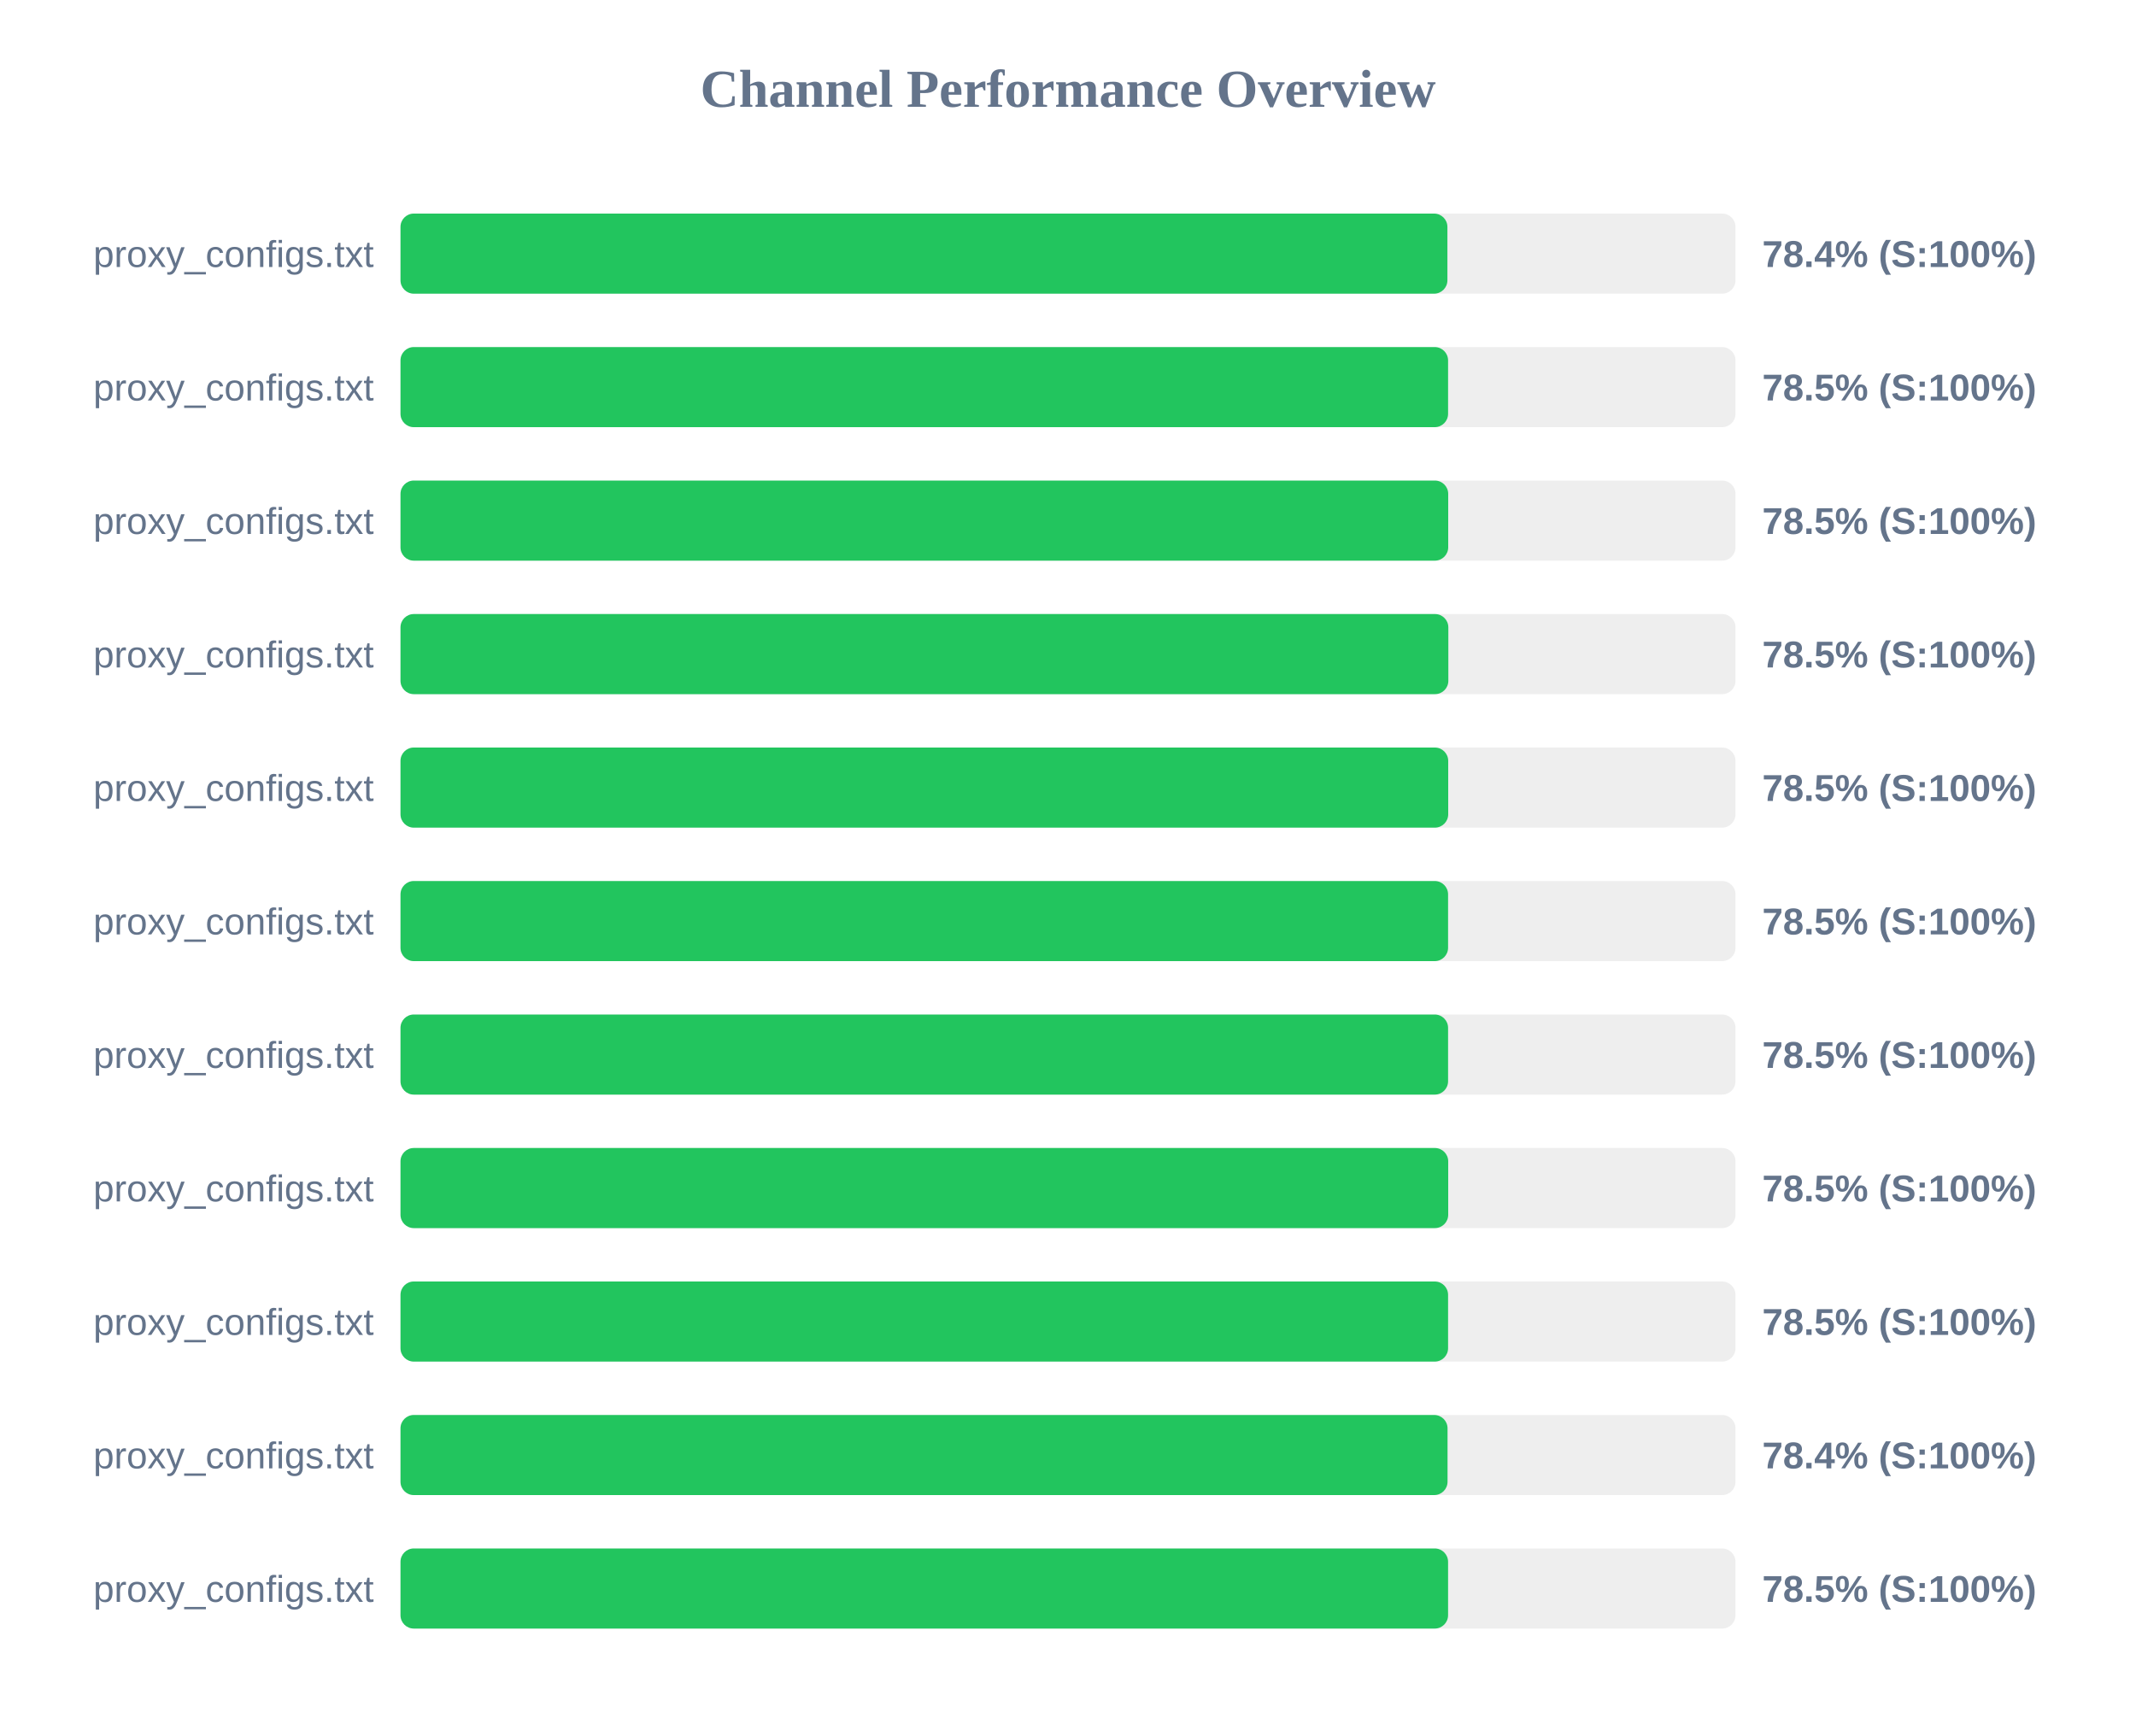
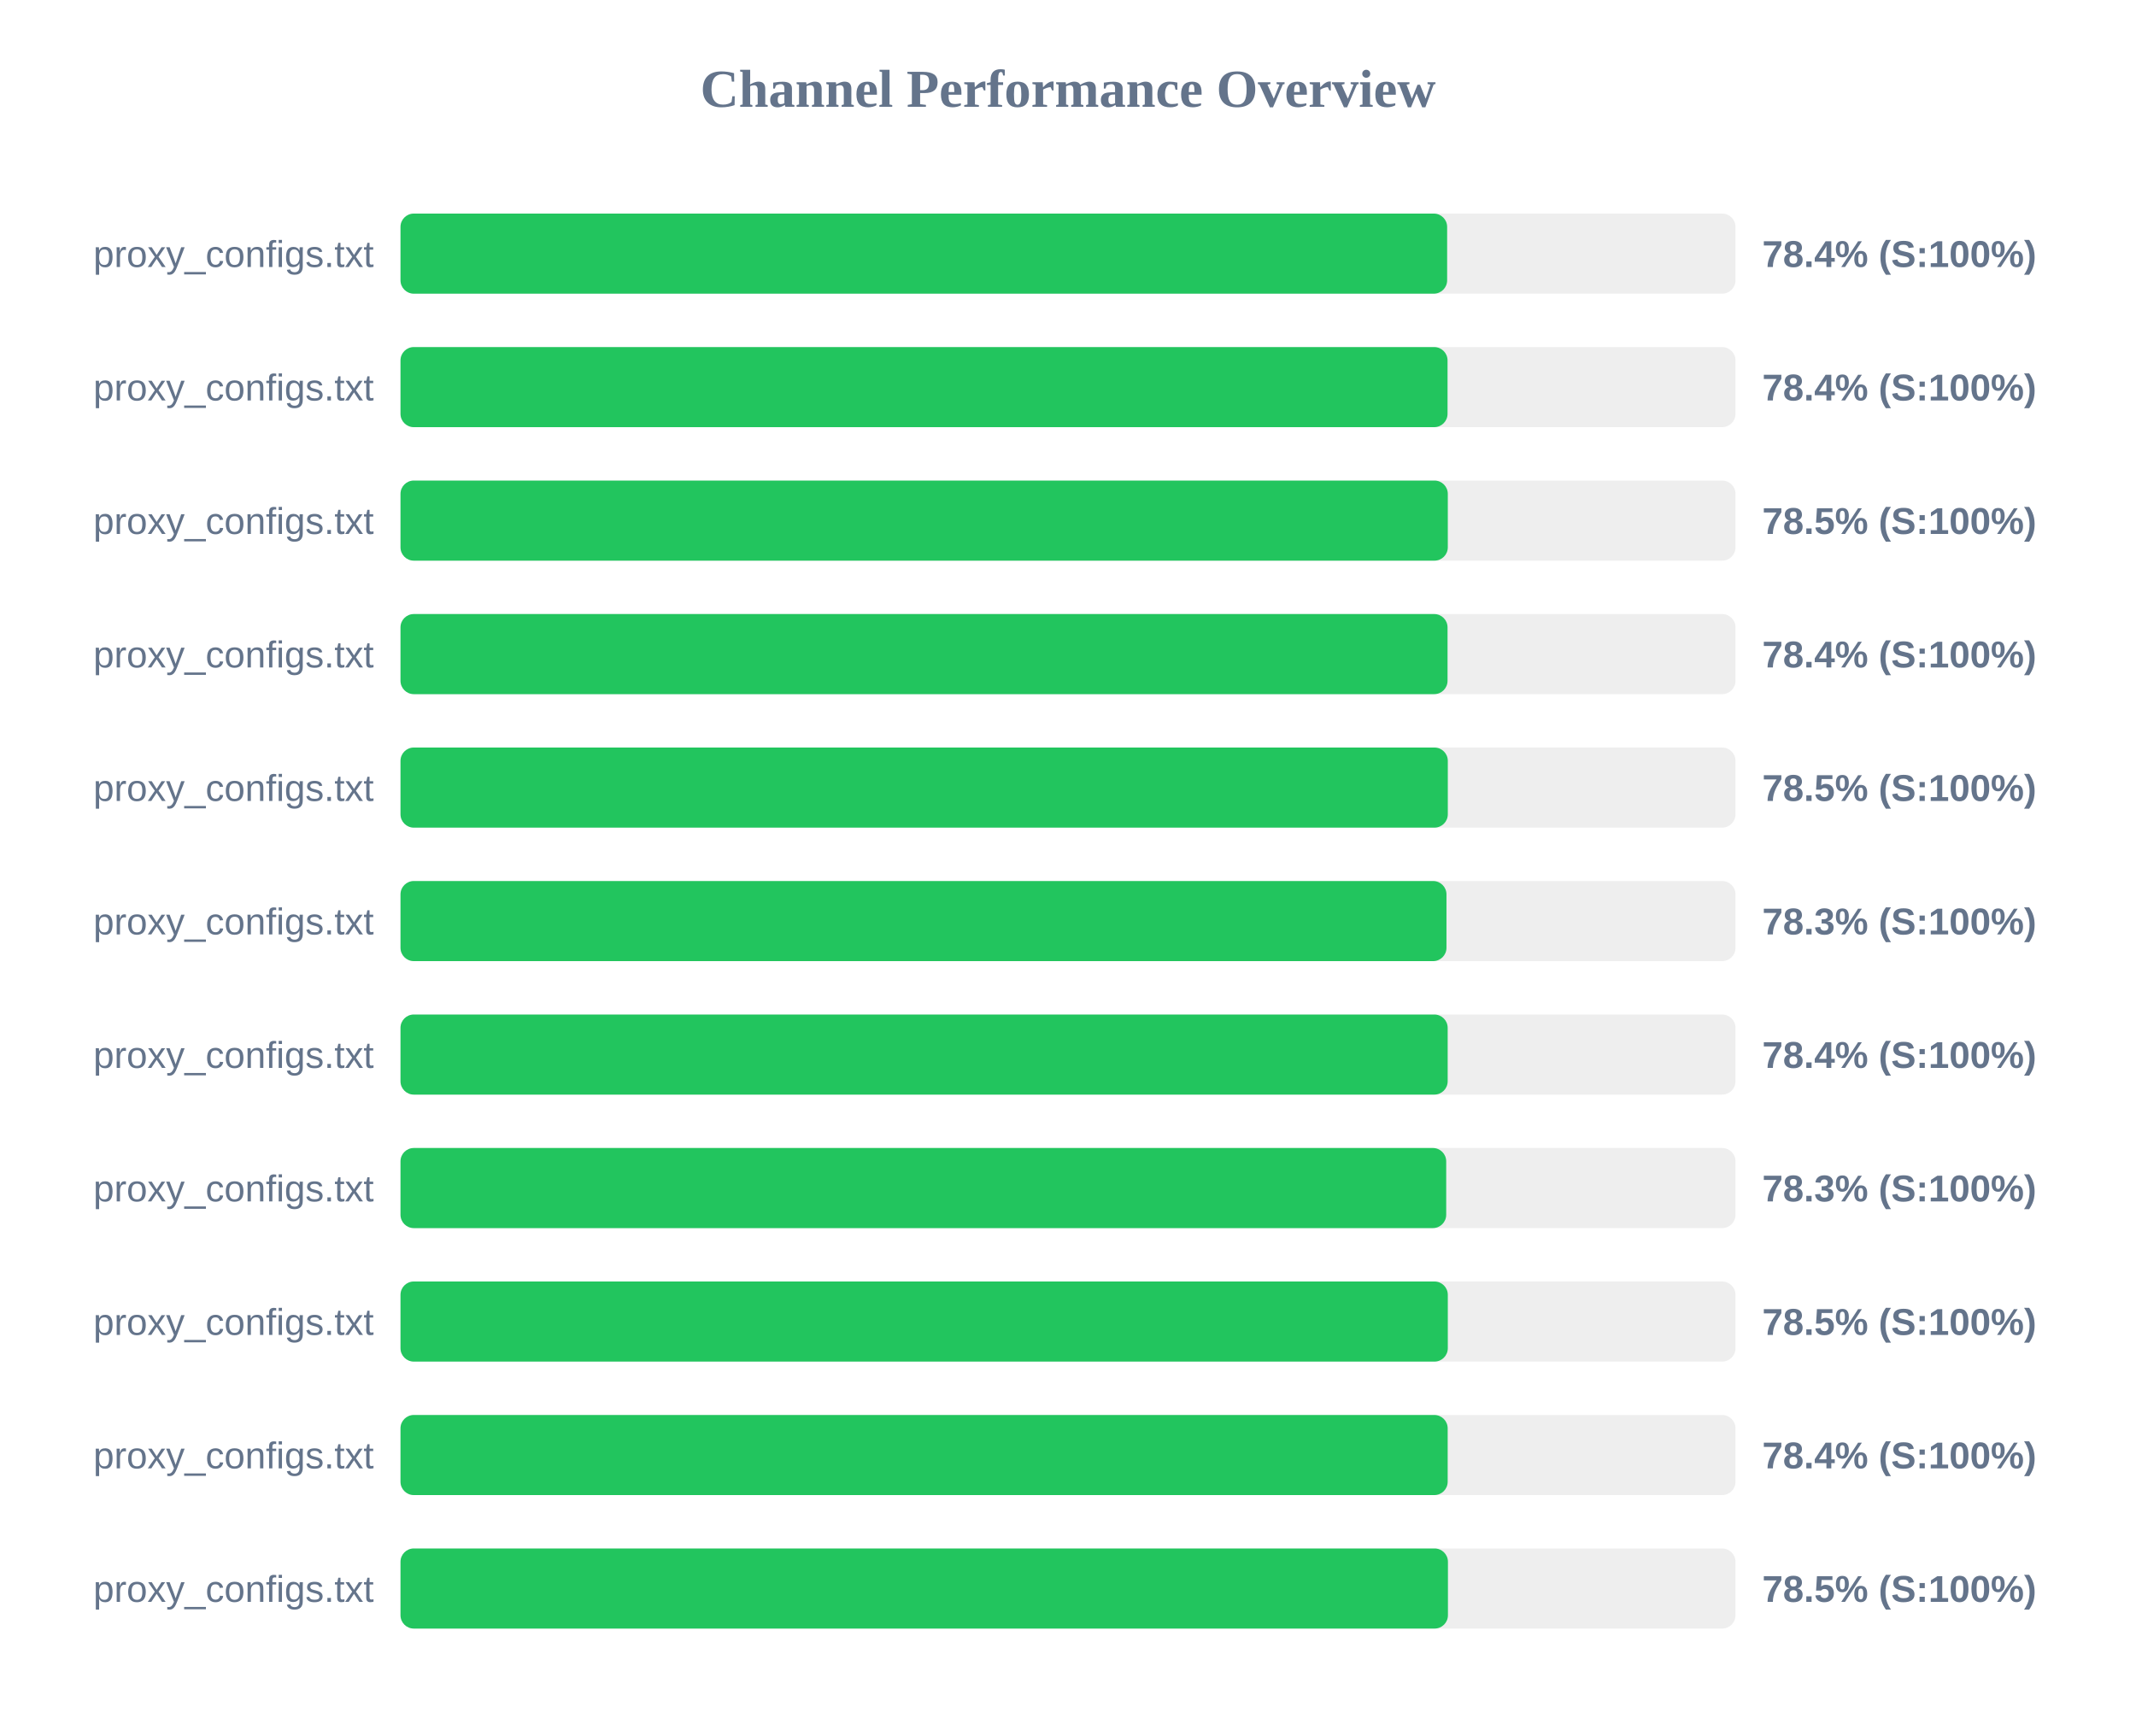
<svg xmlns="http://www.w3.org/2000/svg" width="800" height="650" version="1.1">
  <style>
        .row { font: 14px Arial; fill: #64748b; }
        .score { font: bold 14px Arial; fill: #64748b; }
    </style>
  <text x="400" y="40" text-anchor="middle" font-size="20px" font-weight="bold" fill="#64748b">Channel Performance Overview</text>
  <rect x="150" y="80" width="500" height="30" fill="#eee" rx="5" />
-   <rect x="150" y="80" width="392.1" height="30" fill="#22c55e" rx="5" />
+   <rect x="150" y="80" width="392.0" height="30" fill="#22c55e" rx="5" />
  <text x="140" y="100" text-anchor="end" class="row">proxy_configs.txt</text>
  <text x="660" y="100" text-anchor="start" class="score">78.4% (S:100%)</text>
  <rect x="150" y="130" width="500" height="30" fill="#eee" rx="5" />
-   <rect x="150" y="130" width="392.35" height="30" fill="#22c55e" rx="5" />
+   <rect x="150" y="130" width="392.15" height="30" fill="#22c55e" rx="5" />
  <text x="140" y="150" text-anchor="end" class="row">proxy_configs.txt</text>
-   <text x="660" y="150" text-anchor="start" class="score">78.5% (S:100%)</text>
+   <text x="660" y="150" text-anchor="start" class="score">78.4% (S:100%)</text>
  <rect x="150" y="180" width="500" height="30" fill="#eee" rx="5" />
-   <rect x="150" y="180" width="392.4" height="30" fill="#22c55e" rx="5" />
+   <rect x="150" y="180" width="392.25" height="30" fill="#22c55e" rx="5" />
  <text x="140" y="200" text-anchor="end" class="row">proxy_configs.txt</text>
  <text x="660" y="200" text-anchor="start" class="score">78.5% (S:100%)</text>
  <rect x="150" y="230" width="500" height="30" fill="#eee" rx="5" />
-   <rect x="150" y="230" width="392.45" height="30" fill="#22c55e" rx="5" />
+   <rect x="150" y="230" width="392.15" height="30" fill="#22c55e" rx="5" />
  <text x="140" y="250" text-anchor="end" class="row">proxy_configs.txt</text>
-   <text x="660" y="250" text-anchor="start" class="score">78.5% (S:100%)</text>
+   <text x="660" y="250" text-anchor="start" class="score">78.4% (S:100%)</text>
  <rect x="150" y="280" width="500" height="30" fill="#eee" rx="5" />
-   <rect x="150" y="280" width="392.4" height="30" fill="#22c55e" rx="5" />
+   <rect x="150" y="280" width="392.25" height="30" fill="#22c55e" rx="5" />
  <text x="140" y="300" text-anchor="end" class="row">proxy_configs.txt</text>
  <text x="660" y="300" text-anchor="start" class="score">78.5% (S:100%)</text>
  <rect x="150" y="330" width="500" height="30" fill="#eee" rx="5" />
-   <rect x="150" y="330" width="392.35" height="30" fill="#22c55e" rx="5" />
+   <rect x="150" y="330" width="391.75" height="30" fill="#22c55e" rx="5" />
  <text x="140" y="350" text-anchor="end" class="row">proxy_configs.txt</text>
-   <text x="660" y="350" text-anchor="start" class="score">78.5% (S:100%)</text>
+   <text x="660" y="350" text-anchor="start" class="score">78.3% (S:100%)</text>
  <rect x="150" y="380" width="500" height="30" fill="#eee" rx="5" />
-   <rect x="150" y="380" width="392.35" height="30" fill="#22c55e" rx="5" />
+   <rect x="150" y="380" width="392.2" height="30" fill="#22c55e" rx="5" />
  <text x="140" y="400" text-anchor="end" class="row">proxy_configs.txt</text>
-   <text x="660" y="400" text-anchor="start" class="score">78.5% (S:100%)</text>
+   <text x="660" y="400" text-anchor="start" class="score">78.4% (S:100%)</text>
  <rect x="150" y="430" width="500" height="30" fill="#eee" rx="5" />
-   <rect x="150" y="430" width="392.4" height="30" fill="#22c55e" rx="5" />
+   <rect x="150" y="430" width="391.65" height="30" fill="#22c55e" rx="5" />
  <text x="140" y="450" text-anchor="end" class="row">proxy_configs.txt</text>
-   <text x="660" y="450" text-anchor="start" class="score">78.5% (S:100%)</text>
+   <text x="660" y="450" text-anchor="start" class="score">78.3% (S:100%)</text>
  <rect x="150" y="480" width="500" height="30" fill="#eee" rx="5" />
-   <rect x="150" y="480" width="392.35" height="30" fill="#22c55e" rx="5" />
+   <rect x="150" y="480" width="392.25" height="30" fill="#22c55e" rx="5" />
  <text x="140" y="500" text-anchor="end" class="row">proxy_configs.txt</text>
  <text x="660" y="500" text-anchor="start" class="score">78.5% (S:100%)</text>
  <rect x="150" y="530" width="500" height="30" fill="#eee" rx="5" />
-   <rect x="150" y="530" width="392.15" height="30" fill="#22c55e" rx="5" />
+   <rect x="150" y="530" width="392.2" height="30" fill="#22c55e" rx="5" />
  <text x="140" y="550" text-anchor="end" class="row">proxy_configs.txt</text>
  <text x="660" y="550" text-anchor="start" class="score">78.4% (S:100%)</text>
  <rect x="150" y="580" width="500" height="30" fill="#eee" rx="5" />
-   <rect x="150" y="580" width="392.35" height="30" fill="#22c55e" rx="5" />
+   <rect x="150" y="580" width="392.3" height="30" fill="#22c55e" rx="5" />
  <text x="140" y="600" text-anchor="end" class="row">proxy_configs.txt</text>
  <text x="660" y="600" text-anchor="start" class="score">78.5% (S:100%)</text>
</svg>
